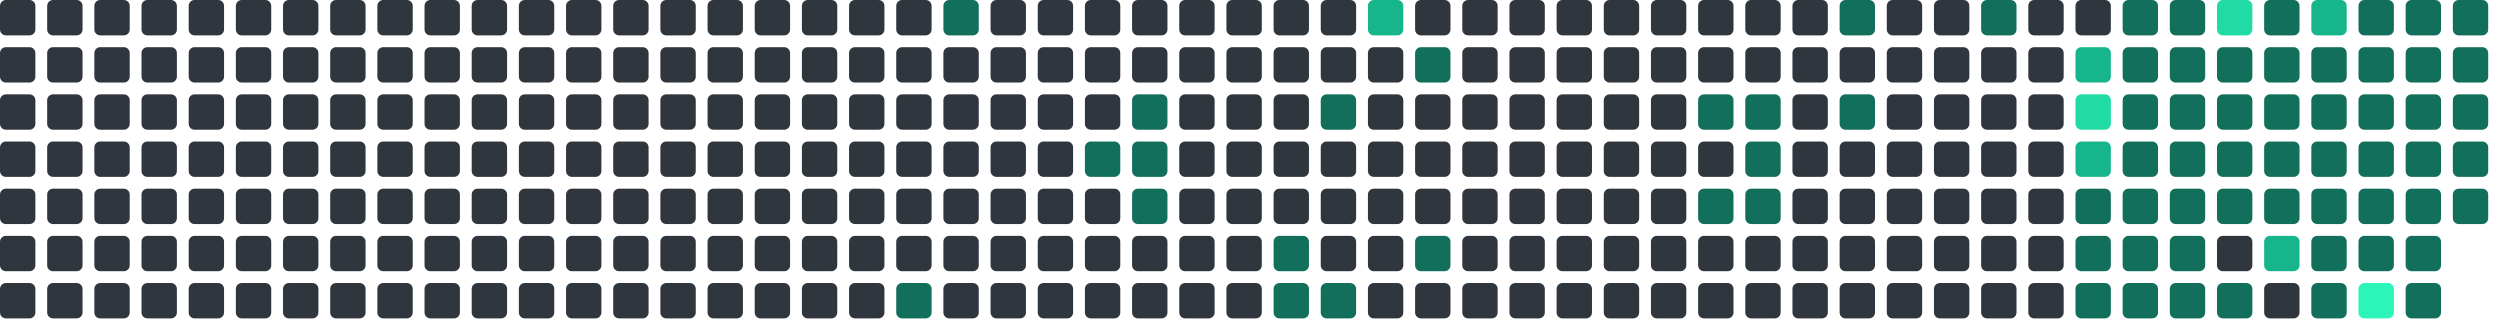
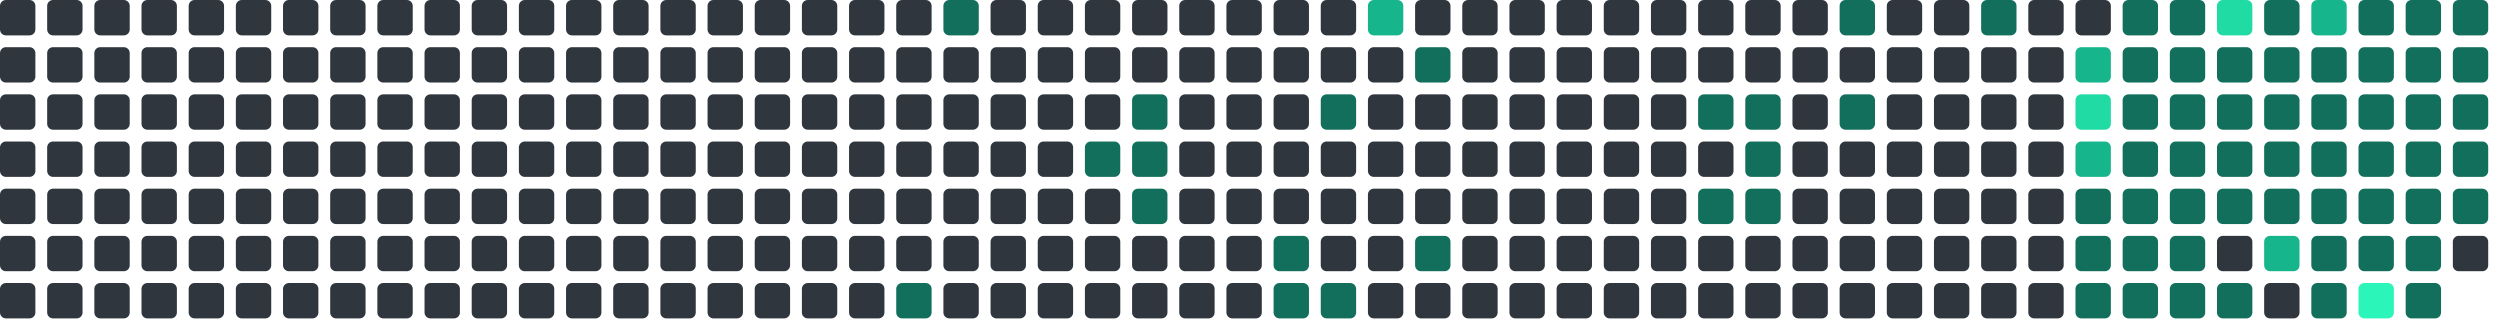
<svg xmlns="http://www.w3.org/2000/svg" viewBox="0 0 848 112" width="848" height="112">
  <rect x="0" y="0" width="12" height="12" rx="2" fill="#30363d" />
  <rect x="0" y="16" width="12" height="12" rx="2" fill="#30363d" />
  <rect x="0" y="32" width="12" height="12" rx="2" fill="#30363d" />
  <rect x="0" y="48" width="12" height="12" rx="2" fill="#30363d" />
  <rect x="0" y="64" width="12" height="12" rx="2" fill="#30363d" />
  <rect x="0" y="80" width="12" height="12" rx="2" fill="#30363d" />
  <rect x="0" y="96" width="12" height="12" rx="2" fill="#30363d" />
  <rect x="16" y="0" width="12" height="12" rx="2" fill="#30363d" />
  <rect x="16" y="16" width="12" height="12" rx="2" fill="#30363d" />
  <rect x="16" y="32" width="12" height="12" rx="2" fill="#30363d" />
  <rect x="16" y="48" width="12" height="12" rx="2" fill="#30363d" />
  <rect x="16" y="64" width="12" height="12" rx="2" fill="#30363d" />
  <rect x="16" y="80" width="12" height="12" rx="2" fill="#30363d" />
  <rect x="16" y="96" width="12" height="12" rx="2" fill="#30363d" />
  <rect x="32" y="0" width="12" height="12" rx="2" fill="#30363d" />
  <rect x="32" y="16" width="12" height="12" rx="2" fill="#30363d" />
  <rect x="32" y="32" width="12" height="12" rx="2" fill="#30363d" />
  <rect x="32" y="48" width="12" height="12" rx="2" fill="#30363d" />
  <rect x="32" y="64" width="12" height="12" rx="2" fill="#30363d" />
  <rect x="32" y="80" width="12" height="12" rx="2" fill="#30363d" />
  <rect x="32" y="96" width="12" height="12" rx="2" fill="#30363d" />
  <rect x="48" y="0" width="12" height="12" rx="2" fill="#30363d" />
  <rect x="48" y="16" width="12" height="12" rx="2" fill="#30363d" />
  <rect x="48" y="32" width="12" height="12" rx="2" fill="#30363d" />
  <rect x="48" y="48" width="12" height="12" rx="2" fill="#30363d" />
  <rect x="48" y="64" width="12" height="12" rx="2" fill="#30363d" />
  <rect x="48" y="80" width="12" height="12" rx="2" fill="#30363d" />
  <rect x="48" y="96" width="12" height="12" rx="2" fill="#30363d" />
  <rect x="64" y="0" width="12" height="12" rx="2" fill="#30363d" />
  <rect x="64" y="16" width="12" height="12" rx="2" fill="#30363d" />
  <rect x="64" y="32" width="12" height="12" rx="2" fill="#30363d" />
  <rect x="64" y="48" width="12" height="12" rx="2" fill="#30363d" />
  <rect x="64" y="64" width="12" height="12" rx="2" fill="#30363d" />
  <rect x="64" y="80" width="12" height="12" rx="2" fill="#30363d" />
  <rect x="64" y="96" width="12" height="12" rx="2" fill="#30363d" />
  <rect x="80" y="0" width="12" height="12" rx="2" fill="#30363d" />
  <rect x="80" y="16" width="12" height="12" rx="2" fill="#30363d" />
  <rect x="80" y="32" width="12" height="12" rx="2" fill="#30363d" />
  <rect x="80" y="48" width="12" height="12" rx="2" fill="#30363d" />
  <rect x="80" y="64" width="12" height="12" rx="2" fill="#30363d" />
  <rect x="80" y="80" width="12" height="12" rx="2" fill="#30363d" />
  <rect x="80" y="96" width="12" height="12" rx="2" fill="#30363d" />
  <rect x="96" y="0" width="12" height="12" rx="2" fill="#30363d" />
  <rect x="96" y="16" width="12" height="12" rx="2" fill="#30363d" />
  <rect x="96" y="32" width="12" height="12" rx="2" fill="#30363d" />
  <rect x="96" y="48" width="12" height="12" rx="2" fill="#30363d" />
  <rect x="96" y="64" width="12" height="12" rx="2" fill="#30363d" />
  <rect x="96" y="80" width="12" height="12" rx="2" fill="#30363d" />
  <rect x="96" y="96" width="12" height="12" rx="2" fill="#30363d" />
  <rect x="112" y="0" width="12" height="12" rx="2" fill="#30363d" />
  <rect x="112" y="16" width="12" height="12" rx="2" fill="#30363d" />
  <rect x="112" y="32" width="12" height="12" rx="2" fill="#30363d" />
  <rect x="112" y="48" width="12" height="12" rx="2" fill="#30363d" />
  <rect x="112" y="64" width="12" height="12" rx="2" fill="#30363d" />
  <rect x="112" y="80" width="12" height="12" rx="2" fill="#30363d" />
  <rect x="112" y="96" width="12" height="12" rx="2" fill="#30363d" />
  <rect x="128" y="0" width="12" height="12" rx="2" fill="#30363d" />
  <rect x="128" y="16" width="12" height="12" rx="2" fill="#30363d" />
  <rect x="128" y="32" width="12" height="12" rx="2" fill="#30363d" />
  <rect x="128" y="48" width="12" height="12" rx="2" fill="#30363d" />
  <rect x="128" y="64" width="12" height="12" rx="2" fill="#30363d" />
  <rect x="128" y="80" width="12" height="12" rx="2" fill="#30363d" />
  <rect x="128" y="96" width="12" height="12" rx="2" fill="#30363d" />
  <rect x="144" y="0" width="12" height="12" rx="2" fill="#30363d" />
  <rect x="144" y="16" width="12" height="12" rx="2" fill="#30363d" />
  <rect x="144" y="32" width="12" height="12" rx="2" fill="#30363d" />
  <rect x="144" y="48" width="12" height="12" rx="2" fill="#30363d" />
  <rect x="144" y="64" width="12" height="12" rx="2" fill="#30363d" />
  <rect x="144" y="80" width="12" height="12" rx="2" fill="#30363d" />
  <rect x="144" y="96" width="12" height="12" rx="2" fill="#30363d" />
  <rect x="160" y="0" width="12" height="12" rx="2" fill="#30363d" />
  <rect x="160" y="16" width="12" height="12" rx="2" fill="#30363d" />
  <rect x="160" y="32" width="12" height="12" rx="2" fill="#30363d" />
  <rect x="160" y="48" width="12" height="12" rx="2" fill="#30363d" />
  <rect x="160" y="64" width="12" height="12" rx="2" fill="#30363d" />
  <rect x="160" y="80" width="12" height="12" rx="2" fill="#30363d" />
  <rect x="160" y="96" width="12" height="12" rx="2" fill="#30363d" />
  <rect x="176" y="0" width="12" height="12" rx="2" fill="#30363d" />
  <rect x="176" y="16" width="12" height="12" rx="2" fill="#30363d" />
  <rect x="176" y="32" width="12" height="12" rx="2" fill="#30363d" />
  <rect x="176" y="48" width="12" height="12" rx="2" fill="#30363d" />
  <rect x="176" y="64" width="12" height="12" rx="2" fill="#30363d" />
  <rect x="176" y="80" width="12" height="12" rx="2" fill="#30363d" />
  <rect x="176" y="96" width="12" height="12" rx="2" fill="#30363d" />
  <rect x="192" y="0" width="12" height="12" rx="2" fill="#30363d" />
  <rect x="192" y="16" width="12" height="12" rx="2" fill="#30363d" />
  <rect x="192" y="32" width="12" height="12" rx="2" fill="#30363d" />
  <rect x="192" y="48" width="12" height="12" rx="2" fill="#30363d" />
  <rect x="192" y="64" width="12" height="12" rx="2" fill="#30363d" />
  <rect x="192" y="80" width="12" height="12" rx="2" fill="#30363d" />
  <rect x="192" y="96" width="12" height="12" rx="2" fill="#30363d" />
  <rect x="208" y="0" width="12" height="12" rx="2" fill="#30363d" />
  <rect x="208" y="16" width="12" height="12" rx="2" fill="#30363d" />
  <rect x="208" y="32" width="12" height="12" rx="2" fill="#30363d" />
  <rect x="208" y="48" width="12" height="12" rx="2" fill="#30363d" />
  <rect x="208" y="64" width="12" height="12" rx="2" fill="#30363d" />
  <rect x="208" y="80" width="12" height="12" rx="2" fill="#30363d" />
  <rect x="208" y="96" width="12" height="12" rx="2" fill="#30363d" />
  <rect x="224" y="0" width="12" height="12" rx="2" fill="#30363d" />
  <rect x="224" y="16" width="12" height="12" rx="2" fill="#30363d" />
  <rect x="224" y="32" width="12" height="12" rx="2" fill="#30363d" />
  <rect x="224" y="48" width="12" height="12" rx="2" fill="#30363d" />
  <rect x="224" y="64" width="12" height="12" rx="2" fill="#30363d" />
  <rect x="224" y="80" width="12" height="12" rx="2" fill="#30363d" />
  <rect x="224" y="96" width="12" height="12" rx="2" fill="#30363d" />
  <rect x="240" y="0" width="12" height="12" rx="2" fill="#30363d" />
  <rect x="240" y="16" width="12" height="12" rx="2" fill="#30363d" />
  <rect x="240" y="32" width="12" height="12" rx="2" fill="#30363d" />
  <rect x="240" y="48" width="12" height="12" rx="2" fill="#30363d" />
  <rect x="240" y="64" width="12" height="12" rx="2" fill="#30363d" />
  <rect x="240" y="80" width="12" height="12" rx="2" fill="#30363d" />
  <rect x="240" y="96" width="12" height="12" rx="2" fill="#30363d" />
  <rect x="256" y="0" width="12" height="12" rx="2" fill="#30363d" />
  <rect x="256" y="16" width="12" height="12" rx="2" fill="#30363d" />
  <rect x="256" y="32" width="12" height="12" rx="2" fill="#30363d" />
  <rect x="256" y="48" width="12" height="12" rx="2" fill="#30363d" />
  <rect x="256" y="64" width="12" height="12" rx="2" fill="#30363d" />
  <rect x="256" y="80" width="12" height="12" rx="2" fill="#30363d" />
  <rect x="256" y="96" width="12" height="12" rx="2" fill="#30363d" />
  <rect x="272" y="0" width="12" height="12" rx="2" fill="#30363d" />
  <rect x="272" y="16" width="12" height="12" rx="2" fill="#30363d" />
  <rect x="272" y="32" width="12" height="12" rx="2" fill="#30363d" />
  <rect x="272" y="48" width="12" height="12" rx="2" fill="#30363d" />
  <rect x="272" y="64" width="12" height="12" rx="2" fill="#30363d" />
  <rect x="272" y="80" width="12" height="12" rx="2" fill="#30363d" />
  <rect x="272" y="96" width="12" height="12" rx="2" fill="#30363d" />
  <rect x="288" y="0" width="12" height="12" rx="2" fill="#30363d" />
  <rect x="288" y="16" width="12" height="12" rx="2" fill="#30363d" />
  <rect x="288" y="32" width="12" height="12" rx="2" fill="#30363d" />
  <rect x="288" y="48" width="12" height="12" rx="2" fill="#30363d" />
  <rect x="288" y="64" width="12" height="12" rx="2" fill="#30363d" />
  <rect x="288" y="80" width="12" height="12" rx="2" fill="#30363d" />
  <rect x="288" y="96" width="12" height="12" rx="2" fill="#30363d" />
  <rect x="304" y="0" width="12" height="12" rx="2" fill="#30363d" />
  <rect x="304" y="16" width="12" height="12" rx="2" fill="#30363d" />
  <rect x="304" y="32" width="12" height="12" rx="2" fill="#30363d" />
  <rect x="304" y="48" width="12" height="12" rx="2" fill="#30363d" />
  <rect x="304" y="64" width="12" height="12" rx="2" fill="#30363d" />
  <rect x="304" y="80" width="12" height="12" rx="2" fill="#30363d" />
  <rect x="304" y="96" width="12" height="12" rx="2" fill="#126F5B" />
  <rect x="320" y="0" width="12" height="12" rx="2" fill="#126F5B" />
  <rect x="320" y="16" width="12" height="12" rx="2" fill="#30363d" />
  <rect x="320" y="32" width="12" height="12" rx="2" fill="#30363d" />
  <rect x="320" y="48" width="12" height="12" rx="2" fill="#30363d" />
  <rect x="320" y="64" width="12" height="12" rx="2" fill="#30363d" />
  <rect x="320" y="80" width="12" height="12" rx="2" fill="#30363d" />
  <rect x="320" y="96" width="12" height="12" rx="2" fill="#30363d" />
  <rect x="336" y="0" width="12" height="12" rx="2" fill="#30363d" />
  <rect x="336" y="16" width="12" height="12" rx="2" fill="#30363d" />
  <rect x="336" y="32" width="12" height="12" rx="2" fill="#30363d" />
  <rect x="336" y="48" width="12" height="12" rx="2" fill="#30363d" />
  <rect x="336" y="64" width="12" height="12" rx="2" fill="#30363d" />
  <rect x="336" y="80" width="12" height="12" rx="2" fill="#30363d" />
  <rect x="336" y="96" width="12" height="12" rx="2" fill="#30363d" />
  <rect x="352" y="0" width="12" height="12" rx="2" fill="#30363d" />
  <rect x="352" y="16" width="12" height="12" rx="2" fill="#30363d" />
  <rect x="352" y="32" width="12" height="12" rx="2" fill="#30363d" />
  <rect x="352" y="48" width="12" height="12" rx="2" fill="#30363d" />
  <rect x="352" y="64" width="12" height="12" rx="2" fill="#30363d" />
  <rect x="352" y="80" width="12" height="12" rx="2" fill="#30363d" />
  <rect x="352" y="96" width="12" height="12" rx="2" fill="#30363d" />
  <rect x="368" y="0" width="12" height="12" rx="2" fill="#30363d" />
  <rect x="368" y="16" width="12" height="12" rx="2" fill="#30363d" />
  <rect x="368" y="32" width="12" height="12" rx="2" fill="#30363d" />
  <rect x="368" y="48" width="12" height="12" rx="2" fill="#126F5B" />
  <rect x="368" y="64" width="12" height="12" rx="2" fill="#30363d" />
  <rect x="368" y="80" width="12" height="12" rx="2" fill="#30363d" />
  <rect x="368" y="96" width="12" height="12" rx="2" fill="#30363d" />
  <rect x="384" y="0" width="12" height="12" rx="2" fill="#30363d" />
  <rect x="384" y="16" width="12" height="12" rx="2" fill="#30363d" />
  <rect x="384" y="32" width="12" height="12" rx="2" fill="#126F5B" />
  <rect x="384" y="48" width="12" height="12" rx="2" fill="#126F5B" />
  <rect x="384" y="64" width="12" height="12" rx="2" fill="#126F5B" />
  <rect x="384" y="80" width="12" height="12" rx="2" fill="#30363d" />
  <rect x="384" y="96" width="12" height="12" rx="2" fill="#30363d" />
  <rect x="400" y="0" width="12" height="12" rx="2" fill="#30363d" />
  <rect x="400" y="16" width="12" height="12" rx="2" fill="#30363d" />
  <rect x="400" y="32" width="12" height="12" rx="2" fill="#30363d" />
  <rect x="400" y="48" width="12" height="12" rx="2" fill="#30363d" />
  <rect x="400" y="64" width="12" height="12" rx="2" fill="#30363d" />
  <rect x="400" y="80" width="12" height="12" rx="2" fill="#30363d" />
  <rect x="400" y="96" width="12" height="12" rx="2" fill="#30363d" />
  <rect x="416" y="0" width="12" height="12" rx="2" fill="#30363d" />
  <rect x="416" y="16" width="12" height="12" rx="2" fill="#30363d" />
  <rect x="416" y="32" width="12" height="12" rx="2" fill="#30363d" />
  <rect x="416" y="48" width="12" height="12" rx="2" fill="#30363d" />
  <rect x="416" y="64" width="12" height="12" rx="2" fill="#30363d" />
  <rect x="416" y="80" width="12" height="12" rx="2" fill="#30363d" />
  <rect x="416" y="96" width="12" height="12" rx="2" fill="#30363d" />
  <rect x="432" y="0" width="12" height="12" rx="2" fill="#30363d" />
  <rect x="432" y="16" width="12" height="12" rx="2" fill="#30363d" />
  <rect x="432" y="32" width="12" height="12" rx="2" fill="#30363d" />
  <rect x="432" y="48" width="12" height="12" rx="2" fill="#30363d" />
  <rect x="432" y="64" width="12" height="12" rx="2" fill="#30363d" />
  <rect x="432" y="80" width="12" height="12" rx="2" fill="#126F5B" />
  <rect x="432" y="96" width="12" height="12" rx="2" fill="#126F5B" />
  <rect x="448" y="0" width="12" height="12" rx="2" fill="#30363d" />
  <rect x="448" y="16" width="12" height="12" rx="2" fill="#30363d" />
  <rect x="448" y="32" width="12" height="12" rx="2" fill="#126F5B" />
  <rect x="448" y="48" width="12" height="12" rx="2" fill="#30363d" />
  <rect x="448" y="64" width="12" height="12" rx="2" fill="#30363d" />
  <rect x="448" y="80" width="12" height="12" rx="2" fill="#30363d" />
  <rect x="448" y="96" width="12" height="12" rx="2" fill="#126F5B" />
  <rect x="464" y="0" width="12" height="12" rx="2" fill="#17b58b" />
  <rect x="464" y="16" width="12" height="12" rx="2" fill="#30363d" />
  <rect x="464" y="32" width="12" height="12" rx="2" fill="#30363d" />
  <rect x="464" y="48" width="12" height="12" rx="2" fill="#30363d" />
  <rect x="464" y="64" width="12" height="12" rx="2" fill="#30363d" />
  <rect x="464" y="80" width="12" height="12" rx="2" fill="#30363d" />
  <rect x="464" y="96" width="12" height="12" rx="2" fill="#30363d" />
  <rect x="480" y="0" width="12" height="12" rx="2" fill="#30363d" />
  <rect x="480" y="16" width="12" height="12" rx="2" fill="#126F5B" />
  <rect x="480" y="32" width="12" height="12" rx="2" fill="#30363d" />
  <rect x="480" y="48" width="12" height="12" rx="2" fill="#30363d" />
  <rect x="480" y="64" width="12" height="12" rx="2" fill="#30363d" />
  <rect x="480" y="80" width="12" height="12" rx="2" fill="#126F5B" />
  <rect x="480" y="96" width="12" height="12" rx="2" fill="#30363d" />
  <rect x="496" y="0" width="12" height="12" rx="2" fill="#30363d" />
  <rect x="496" y="16" width="12" height="12" rx="2" fill="#30363d" />
  <rect x="496" y="32" width="12" height="12" rx="2" fill="#30363d" />
  <rect x="496" y="48" width="12" height="12" rx="2" fill="#30363d" />
  <rect x="496" y="64" width="12" height="12" rx="2" fill="#30363d" />
  <rect x="496" y="80" width="12" height="12" rx="2" fill="#30363d" />
  <rect x="496" y="96" width="12" height="12" rx="2" fill="#30363d" />
  <rect x="512" y="0" width="12" height="12" rx="2" fill="#30363d" />
  <rect x="512" y="16" width="12" height="12" rx="2" fill="#30363d" />
  <rect x="512" y="32" width="12" height="12" rx="2" fill="#30363d" />
  <rect x="512" y="48" width="12" height="12" rx="2" fill="#30363d" />
  <rect x="512" y="64" width="12" height="12" rx="2" fill="#30363d" />
  <rect x="512" y="80" width="12" height="12" rx="2" fill="#30363d" />
  <rect x="512" y="96" width="12" height="12" rx="2" fill="#30363d" />
  <rect x="528" y="0" width="12" height="12" rx="2" fill="#30363d" />
  <rect x="528" y="16" width="12" height="12" rx="2" fill="#30363d" />
  <rect x="528" y="32" width="12" height="12" rx="2" fill="#30363d" />
  <rect x="528" y="48" width="12" height="12" rx="2" fill="#30363d" />
  <rect x="528" y="64" width="12" height="12" rx="2" fill="#30363d" />
  <rect x="528" y="80" width="12" height="12" rx="2" fill="#30363d" />
  <rect x="528" y="96" width="12" height="12" rx="2" fill="#30363d" />
  <rect x="544" y="0" width="12" height="12" rx="2" fill="#30363d" />
  <rect x="544" y="16" width="12" height="12" rx="2" fill="#30363d" />
  <rect x="544" y="32" width="12" height="12" rx="2" fill="#30363d" />
  <rect x="544" y="48" width="12" height="12" rx="2" fill="#30363d" />
  <rect x="544" y="64" width="12" height="12" rx="2" fill="#30363d" />
  <rect x="544" y="80" width="12" height="12" rx="2" fill="#30363d" />
  <rect x="544" y="96" width="12" height="12" rx="2" fill="#30363d" />
  <rect x="560" y="0" width="12" height="12" rx="2" fill="#30363d" />
  <rect x="560" y="16" width="12" height="12" rx="2" fill="#30363d" />
  <rect x="560" y="32" width="12" height="12" rx="2" fill="#30363d" />
  <rect x="560" y="48" width="12" height="12" rx="2" fill="#30363d" />
  <rect x="560" y="64" width="12" height="12" rx="2" fill="#30363d" />
  <rect x="560" y="80" width="12" height="12" rx="2" fill="#30363d" />
  <rect x="560" y="96" width="12" height="12" rx="2" fill="#30363d" />
  <rect x="576" y="0" width="12" height="12" rx="2" fill="#30363d" />
  <rect x="576" y="16" width="12" height="12" rx="2" fill="#30363d" />
  <rect x="576" y="32" width="12" height="12" rx="2" fill="#126F5B" />
  <rect x="576" y="48" width="12" height="12" rx="2" fill="#30363d" />
  <rect x="576" y="64" width="12" height="12" rx="2" fill="#126F5B" />
  <rect x="576" y="80" width="12" height="12" rx="2" fill="#30363d" />
  <rect x="576" y="96" width="12" height="12" rx="2" fill="#30363d" />
  <rect x="592" y="0" width="12" height="12" rx="2" fill="#30363d" />
  <rect x="592" y="16" width="12" height="12" rx="2" fill="#30363d" />
  <rect x="592" y="32" width="12" height="12" rx="2" fill="#126F5B" />
  <rect x="592" y="48" width="12" height="12" rx="2" fill="#126F5B" />
  <rect x="592" y="64" width="12" height="12" rx="2" fill="#126F5B" />
  <rect x="592" y="80" width="12" height="12" rx="2" fill="#30363d" />
  <rect x="592" y="96" width="12" height="12" rx="2" fill="#30363d" />
  <rect x="608" y="0" width="12" height="12" rx="2" fill="#30363d" />
  <rect x="608" y="16" width="12" height="12" rx="2" fill="#30363d" />
  <rect x="608" y="32" width="12" height="12" rx="2" fill="#30363d" />
  <rect x="608" y="48" width="12" height="12" rx="2" fill="#30363d" />
  <rect x="608" y="64" width="12" height="12" rx="2" fill="#30363d" />
  <rect x="608" y="80" width="12" height="12" rx="2" fill="#30363d" />
  <rect x="608" y="96" width="12" height="12" rx="2" fill="#30363d" />
  <rect x="624" y="0" width="12" height="12" rx="2" fill="#126F5B" />
  <rect x="624" y="16" width="12" height="12" rx="2" fill="#30363d" />
  <rect x="624" y="32" width="12" height="12" rx="2" fill="#126F5B" />
  <rect x="624" y="48" width="12" height="12" rx="2" fill="#30363d" />
  <rect x="624" y="64" width="12" height="12" rx="2" fill="#30363d" />
  <rect x="624" y="80" width="12" height="12" rx="2" fill="#30363d" />
  <rect x="624" y="96" width="12" height="12" rx="2" fill="#30363d" />
  <rect x="640" y="0" width="12" height="12" rx="2" fill="#30363d" />
  <rect x="640" y="16" width="12" height="12" rx="2" fill="#30363d" />
  <rect x="640" y="32" width="12" height="12" rx="2" fill="#30363d" />
  <rect x="640" y="48" width="12" height="12" rx="2" fill="#30363d" />
  <rect x="640" y="64" width="12" height="12" rx="2" fill="#30363d" />
  <rect x="640" y="80" width="12" height="12" rx="2" fill="#30363d" />
  <rect x="640" y="96" width="12" height="12" rx="2" fill="#30363d" />
  <rect x="656" y="0" width="12" height="12" rx="2" fill="#30363d" />
  <rect x="656" y="16" width="12" height="12" rx="2" fill="#30363d" />
  <rect x="656" y="32" width="12" height="12" rx="2" fill="#30363d" />
  <rect x="656" y="48" width="12" height="12" rx="2" fill="#30363d" />
  <rect x="656" y="64" width="12" height="12" rx="2" fill="#30363d" />
  <rect x="656" y="80" width="12" height="12" rx="2" fill="#30363d" />
  <rect x="656" y="96" width="12" height="12" rx="2" fill="#30363d" />
  <rect x="672" y="0" width="12" height="12" rx="2" fill="#126F5B" />
  <rect x="672" y="16" width="12" height="12" rx="2" fill="#30363d" />
  <rect x="672" y="32" width="12" height="12" rx="2" fill="#30363d" />
  <rect x="672" y="48" width="12" height="12" rx="2" fill="#30363d" />
  <rect x="672" y="64" width="12" height="12" rx="2" fill="#30363d" />
  <rect x="672" y="80" width="12" height="12" rx="2" fill="#30363d" />
  <rect x="672" y="96" width="12" height="12" rx="2" fill="#30363d" />
  <rect x="688" y="0" width="12" height="12" rx="2" fill="#30363d" />
  <rect x="688" y="16" width="12" height="12" rx="2" fill="#30363d" />
  <rect x="688" y="32" width="12" height="12" rx="2" fill="#30363d" />
  <rect x="688" y="48" width="12" height="12" rx="2" fill="#30363d" />
  <rect x="688" y="64" width="12" height="12" rx="2" fill="#30363d" />
  <rect x="688" y="80" width="12" height="12" rx="2" fill="#30363d" />
  <rect x="688" y="96" width="12" height="12" rx="2" fill="#30363d" />
  <rect x="704" y="0" width="12" height="12" rx="2" fill="#30363d" />
  <rect x="704" y="16" width="12" height="12" rx="2" fill="#17b58b" />
  <rect x="704" y="32" width="12" height="12" rx="2" fill="#20dba3" />
  <rect x="704" y="48" width="12" height="12" rx="2" fill="#17b58b" />
  <rect x="704" y="64" width="12" height="12" rx="2" fill="#126F5B" />
  <rect x="704" y="80" width="12" height="12" rx="2" fill="#126F5B" />
  <rect x="704" y="96" width="12" height="12" rx="2" fill="#126F5B" />
  <rect x="720" y="0" width="12" height="12" rx="2" fill="#126F5B" />
  <rect x="720" y="16" width="12" height="12" rx="2" fill="#126F5B" />
  <rect x="720" y="32" width="12" height="12" rx="2" fill="#126F5B" />
  <rect x="720" y="48" width="12" height="12" rx="2" fill="#126F5B" />
  <rect x="720" y="64" width="12" height="12" rx="2" fill="#126F5B" />
  <rect x="720" y="80" width="12" height="12" rx="2" fill="#126F5B" />
  <rect x="720" y="96" width="12" height="12" rx="2" fill="#126F5B" />
  <rect x="736" y="0" width="12" height="12" rx="2" fill="#126F5B" />
  <rect x="736" y="16" width="12" height="12" rx="2" fill="#126F5B" />
  <rect x="736" y="32" width="12" height="12" rx="2" fill="#126F5B" />
  <rect x="736" y="48" width="12" height="12" rx="2" fill="#126F5B" />
  <rect x="736" y="64" width="12" height="12" rx="2" fill="#126F5B" />
  <rect x="736" y="80" width="12" height="12" rx="2" fill="#126F5B" />
  <rect x="736" y="96" width="12" height="12" rx="2" fill="#126F5B" />
  <rect x="752" y="0" width="12" height="12" rx="2" fill="#20dba3" />
  <rect x="752" y="16" width="12" height="12" rx="2" fill="#126F5B" />
  <rect x="752" y="32" width="12" height="12" rx="2" fill="#126F5B" />
  <rect x="752" y="48" width="12" height="12" rx="2" fill="#126F5B" />
  <rect x="752" y="64" width="12" height="12" rx="2" fill="#126F5B" />
  <rect x="752" y="80" width="12" height="12" rx="2" fill="#30363d" />
  <rect x="752" y="96" width="12" height="12" rx="2" fill="#126F5B" />
  <rect x="768" y="0" width="12" height="12" rx="2" fill="#126F5B" />
  <rect x="768" y="16" width="12" height="12" rx="2" fill="#126F5B" />
  <rect x="768" y="32" width="12" height="12" rx="2" fill="#126F5B" />
  <rect x="768" y="48" width="12" height="12" rx="2" fill="#126F5B" />
  <rect x="768" y="64" width="12" height="12" rx="2" fill="#126F5B" />
  <rect x="768" y="80" width="12" height="12" rx="2" fill="#17b58b" />
  <rect x="768" y="96" width="12" height="12" rx="2" fill="#30363d" />
  <rect x="784" y="0" width="12" height="12" rx="2" fill="#17b58b" />
  <rect x="784" y="16" width="12" height="12" rx="2" fill="#126F5B" />
  <rect x="784" y="32" width="12" height="12" rx="2" fill="#126F5B" />
  <rect x="784" y="48" width="12" height="12" rx="2" fill="#126F5B" />
  <rect x="784" y="64" width="12" height="12" rx="2" fill="#126F5B" />
  <rect x="784" y="80" width="12" height="12" rx="2" fill="#126F5B" />
  <rect x="784" y="96" width="12" height="12" rx="2" fill="#126F5B" />
  <rect x="800" y="0" width="12" height="12" rx="2" fill="#126F5B" />
  <rect x="800" y="16" width="12" height="12" rx="2" fill="#126F5B" />
  <rect x="800" y="32" width="12" height="12" rx="2" fill="#126F5B" />
  <rect x="800" y="48" width="12" height="12" rx="2" fill="#126F5B" />
  <rect x="800" y="64" width="12" height="12" rx="2" fill="#126F5B" />
  <rect x="800" y="80" width="12" height="12" rx="2" fill="#126F5B" />
  <rect x="800" y="96" width="12" height="12" rx="2" fill="#2CF5B9" />
  <rect x="816" y="0" width="12" height="12" rx="2" fill="#126F5B" />
  <rect x="816" y="16" width="12" height="12" rx="2" fill="#126F5B" />
  <rect x="816" y="32" width="12" height="12" rx="2" fill="#126F5B" />
  <rect x="816" y="48" width="12" height="12" rx="2" fill="#126F5B" />
  <rect x="816" y="64" width="12" height="12" rx="2" fill="#126F5B" />
  <rect x="816" y="80" width="12" height="12" rx="2" fill="#126F5B" />
  <rect x="816" y="96" width="12" height="12" rx="2" fill="#126F5B" />
  <rect x="832" y="0" width="12" height="12" rx="2" fill="#126F5B" />
  <rect x="832" y="16" width="12" height="12" rx="2" fill="#126F5B" />
  <rect x="832" y="32" width="12" height="12" rx="2" fill="#126F5B" />
  <rect x="832" y="48" width="12" height="12" rx="2" fill="#126F5B" />
  <rect x="832" y="64" width="12" height="12" rx="2" fill="#126F5B" />
+   <rect x="832" y="80" width="12" height="12" rx="2" fill="#30363d" />
</svg>
